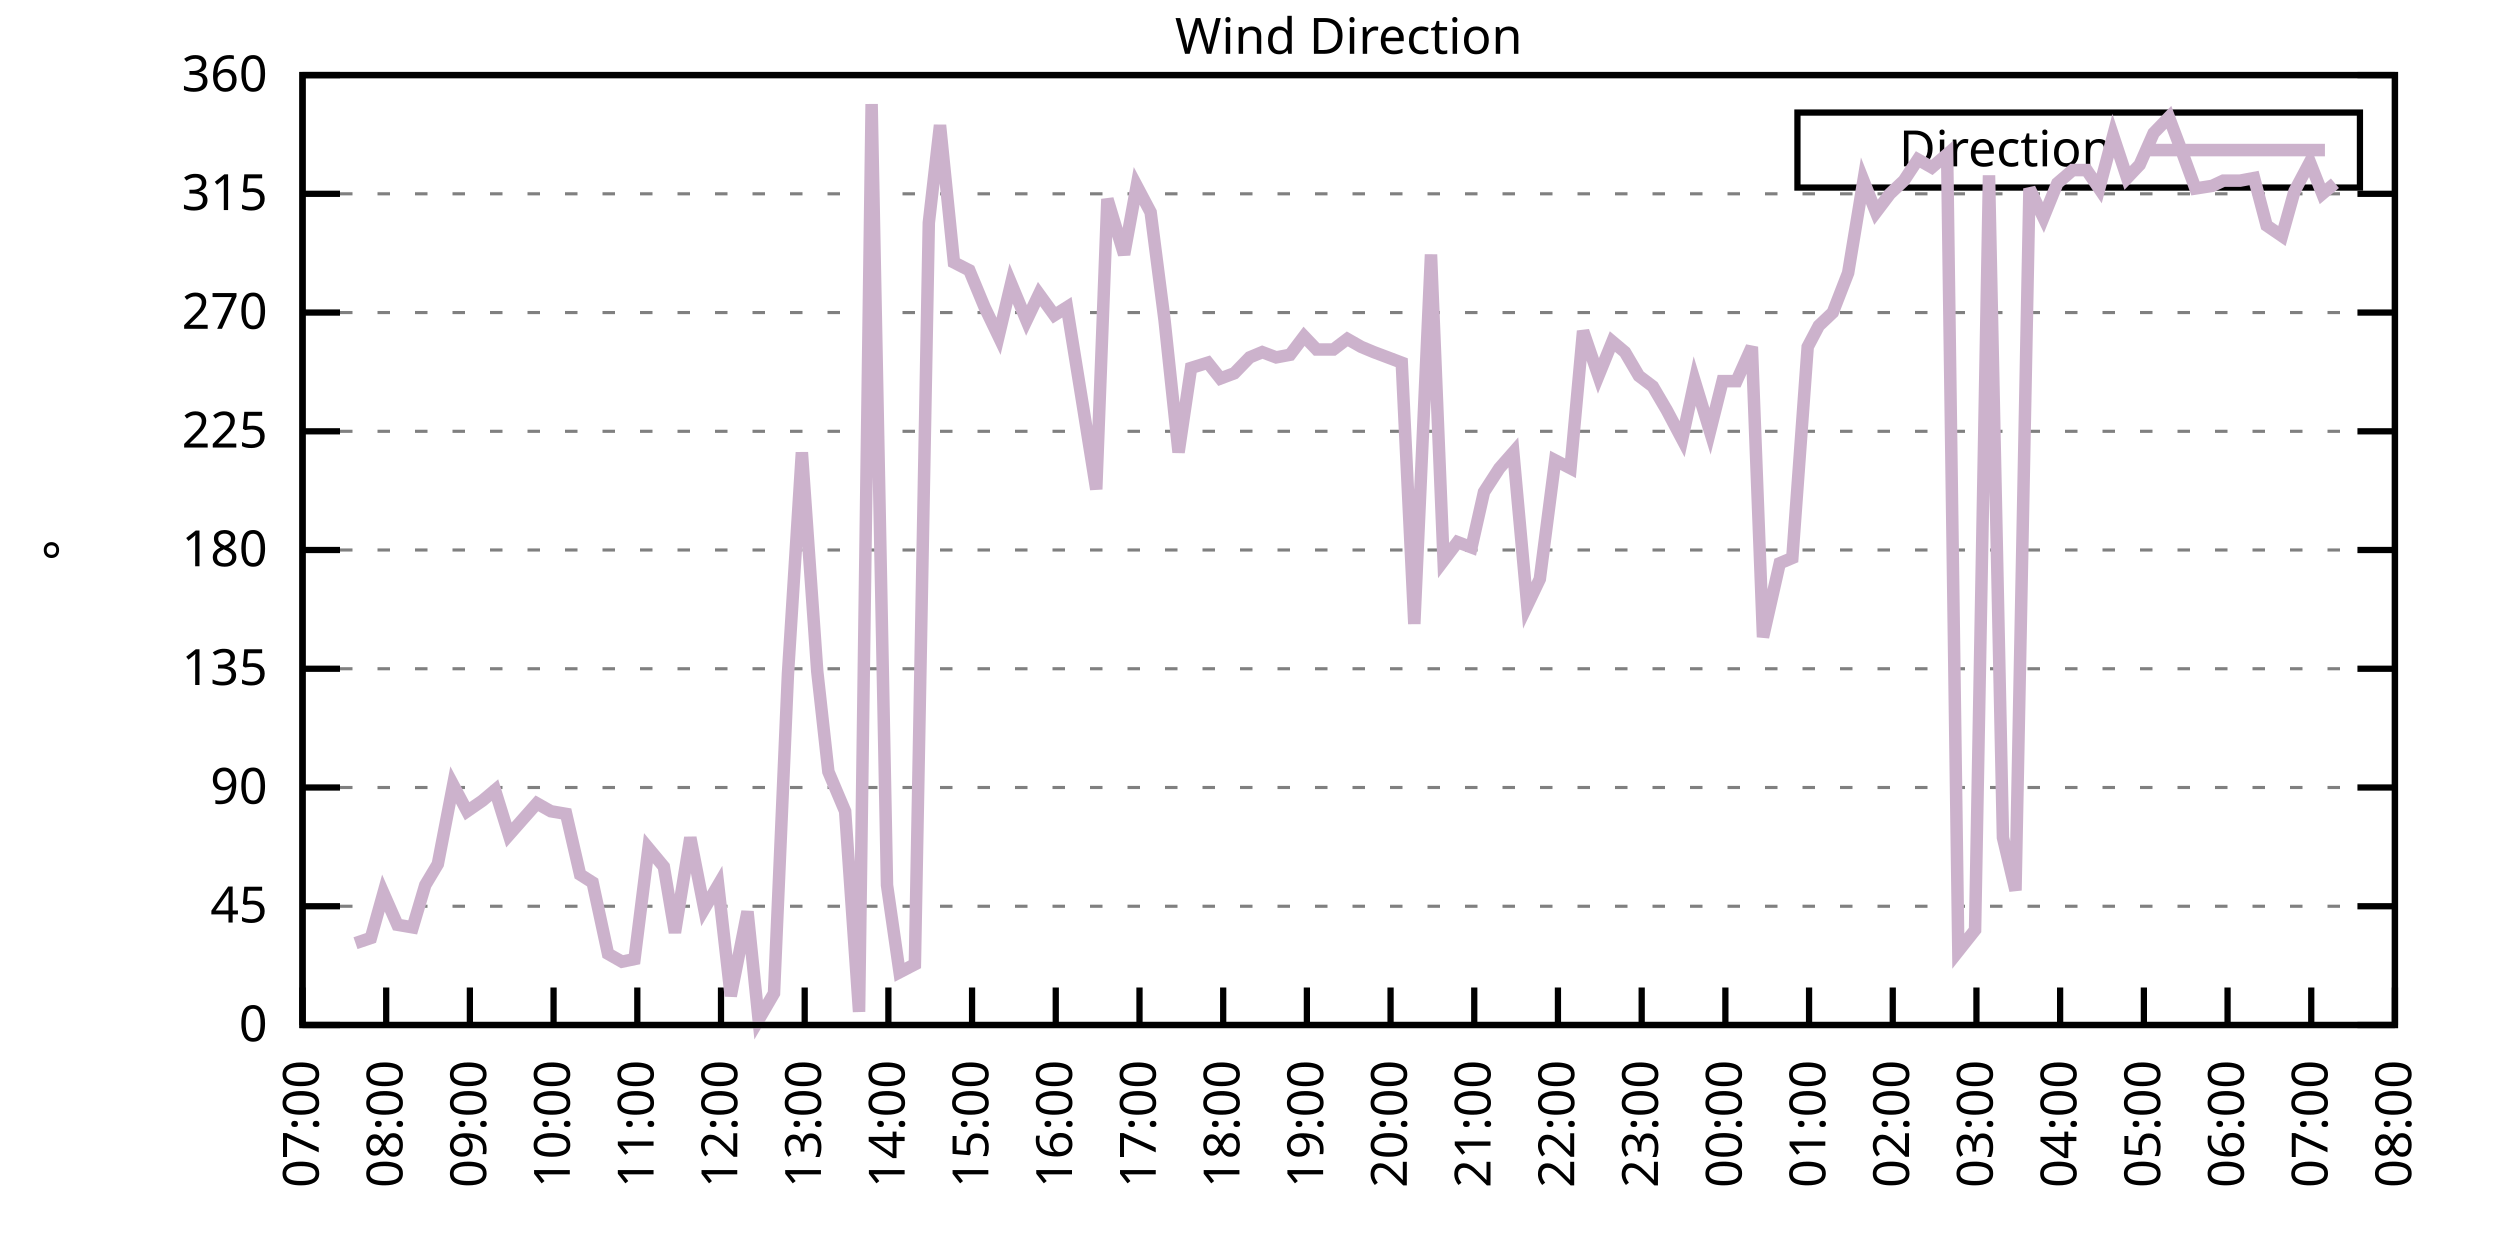
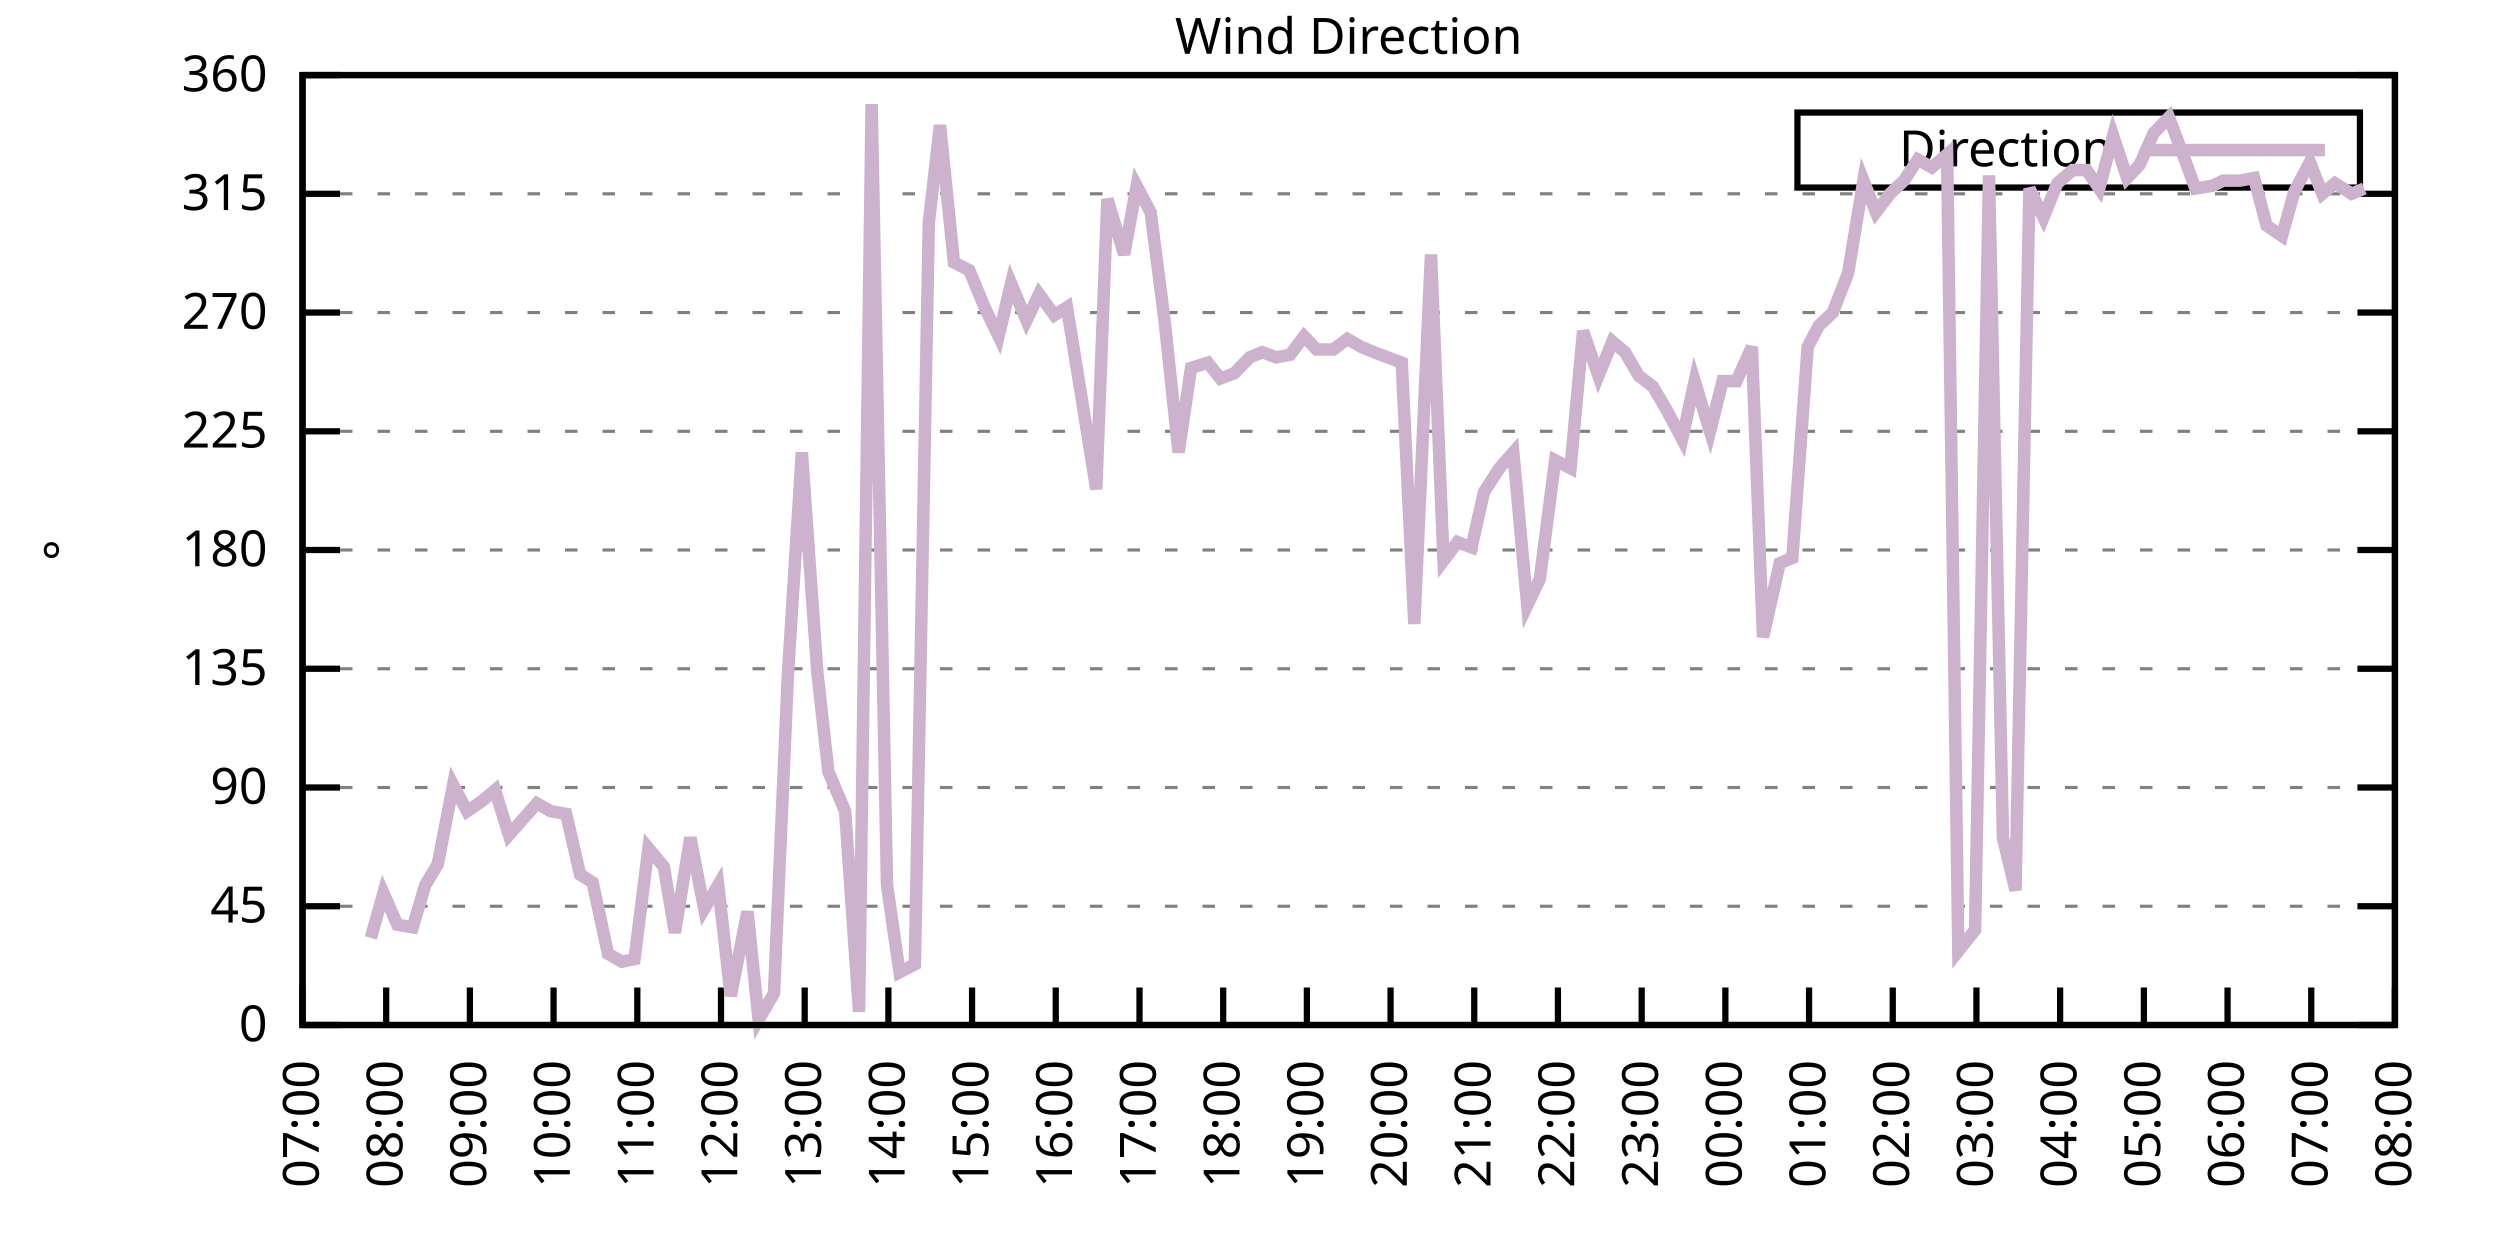
<svg xmlns="http://www.w3.org/2000/svg" xmlns:xlink="http://www.w3.org/1999/xlink" width="400" height="200" viewBox="0 0 400 200">
  <g id="gnuplot_canvas">
    <rect x="0" y="0" width="400" height="200" fill="none" />
    <defs>
      <circle id="gpDot" r="0.5" stroke-width="0.5" stroke="currentColor" />
      <path id="gpPt0" stroke-width="0.333" stroke="currentColor" d="M-1,0 h2 M0,-1 v2" />
      <path id="gpPt1" stroke-width="0.333" stroke="currentColor" d="M-1,-1 L1,1 M1,-1 L-1,1" />
      <path id="gpPt2" stroke-width="0.333" stroke="currentColor" d="M-1,0 L1,0 M0,-1 L0,1 M-1,-1 L1,1 M-1,1 L1,-1" />
      <rect id="gpPt3" stroke-width="0.333" stroke="currentColor" x="-1" y="-1" width="2" height="2" />
      <rect id="gpPt4" stroke-width="0.333" stroke="currentColor" fill="currentColor" x="-1" y="-1" width="2" height="2" />
      <circle id="gpPt5" stroke-width="0.333" stroke="currentColor" cx="0" cy="0" r="1" />
      <use xlink:href="#gpPt5" id="gpPt6" fill="currentColor" stroke="none" />
      <path id="gpPt7" stroke-width="0.333" stroke="currentColor" d="M0,-1.33 L-1.33,0.67 L1.33,0.67 z" />
      <use xlink:href="#gpPt7" id="gpPt8" fill="currentColor" stroke="none" />
      <use xlink:href="#gpPt7" id="gpPt9" stroke="currentColor" transform="rotate(180)" />
      <use xlink:href="#gpPt9" id="gpPt10" fill="currentColor" stroke="none" />
      <use xlink:href="#gpPt3" id="gpPt11" stroke="currentColor" transform="rotate(45)" />
      <use xlink:href="#gpPt11" id="gpPt12" fill="currentColor" stroke="none" />
      <path id="gpPt13" stroke-width="0.333" stroke="currentColor" d="M0,1.330 L1.265,0.411 L0.782,-1.067 L-0.782,-1.076 L-1.265,0.411 z" />
      <use xlink:href="#gpPt13" id="gpPt14" fill="currentColor" stroke="none" />
      <filter id="textbox" filterUnits="objectBoundingBox" x="0" y="0" height="1" width="1">
        <feFlood flood-color="white" flood-opacity="1" result="bgnd" />
        <feComposite in="SourceGraphic" in2="bgnd" operator="atop" />
      </filter>
      <filter id="greybox" filterUnits="objectBoundingBox" x="0" y="0" height="1" width="1">
        <feFlood flood-color="lightgrey" flood-opacity="1" result="grey" />
        <feComposite in="SourceGraphic" in2="grey" operator="atop" />
      </filter>
    </defs>
    <g fill="none" color="white" stroke="currentColor" stroke-width="1.00" stroke-linecap="butt" stroke-linejoin="miter">
</g>
    <g fill="none" color="black" stroke="currentColor" stroke-width="1.00" stroke-linecap="butt" stroke-linejoin="miter">
      <g stroke="none" shape-rendering="crispEdges">
        <polygon fill="rgb(255, 255, 255)" points="48.40,164.00 383.18,164.00 383.18,12.02 48.40,12.02 " />
      </g>
    </g>
    <g fill="none" color="black" stroke="currentColor" stroke-width="1.00" stroke-linecap="butt" stroke-linejoin="miter">
</g>
    <g fill="none" color="black" stroke="black" stroke-width="0.50" stroke-linecap="butt" stroke-linejoin="miter">
</g>
    <g fill="none" color="gray" stroke="currentColor" stroke-width="0.50" stroke-linecap="butt" stroke-linejoin="miter">
      <path stroke="gray" stroke-dasharray="2,4" class="gridline" d="M48.40,164.00 L383.19,164.00  " />
    </g>
    <g fill="none" color="gray" stroke="gray" stroke-width="1.00" stroke-linecap="butt" stroke-linejoin="miter">
</g>
    <g fill="none" color="black" stroke="currentColor" stroke-width="1.00" stroke-linecap="butt" stroke-linejoin="miter">
      <path stroke="black" d="M48.40,164.00 L54.40,164.00 M383.19,164.00 L377.19,164.00  " />
      <g transform="translate(42.80,166.60)" stroke="none" fill="black" font-family="Sans" font-size="8.00" text-anchor="end">
        <text>
          <tspan font-family="Sans"> 0</tspan>
        </text>
      </g>
    </g>
    <g fill="none" color="black" stroke="currentColor" stroke-width="1.00" stroke-linecap="butt" stroke-linejoin="miter">
</g>
    <g fill="none" color="black" stroke="black" stroke-width="0.50" stroke-linecap="butt" stroke-linejoin="miter">
</g>
    <g fill="none" color="gray" stroke="currentColor" stroke-width="0.50" stroke-linecap="butt" stroke-linejoin="miter">
      <path stroke="gray" stroke-dasharray="2,4" class="gridline" d="M48.40,145.00 L383.19,145.00  " />
    </g>
    <g fill="none" color="gray" stroke="gray" stroke-width="1.00" stroke-linecap="butt" stroke-linejoin="miter">
</g>
    <g fill="none" color="black" stroke="currentColor" stroke-width="1.00" stroke-linecap="butt" stroke-linejoin="miter">
      <path stroke="black" d="M48.40,145.00 L54.40,145.00 M383.19,145.00 L377.19,145.00  " />
      <g transform="translate(42.80,147.60)" stroke="none" fill="black" font-family="Sans" font-size="8.00" text-anchor="end">
        <text>
          <tspan font-family="Sans"> 45</tspan>
        </text>
      </g>
    </g>
    <g fill="none" color="black" stroke="currentColor" stroke-width="1.00" stroke-linecap="butt" stroke-linejoin="miter">
</g>
    <g fill="none" color="black" stroke="black" stroke-width="0.50" stroke-linecap="butt" stroke-linejoin="miter">
</g>
    <g fill="none" color="gray" stroke="currentColor" stroke-width="0.50" stroke-linecap="butt" stroke-linejoin="miter">
      <path stroke="gray" stroke-dasharray="2,4" class="gridline" d="M48.40,126.00 L383.19,126.00  " />
    </g>
    <g fill="none" color="gray" stroke="gray" stroke-width="1.00" stroke-linecap="butt" stroke-linejoin="miter">
</g>
    <g fill="none" color="black" stroke="currentColor" stroke-width="1.00" stroke-linecap="butt" stroke-linejoin="miter">
      <path stroke="black" d="M48.40,126.00 L54.40,126.00 M383.19,126.00 L377.19,126.00  " />
      <g transform="translate(42.80,128.60)" stroke="none" fill="black" font-family="Sans" font-size="8.00" text-anchor="end">
        <text>
          <tspan font-family="Sans"> 90</tspan>
        </text>
      </g>
    </g>
    <g fill="none" color="black" stroke="currentColor" stroke-width="1.00" stroke-linecap="butt" stroke-linejoin="miter">
</g>
    <g fill="none" color="black" stroke="black" stroke-width="0.50" stroke-linecap="butt" stroke-linejoin="miter">
</g>
    <g fill="none" color="gray" stroke="currentColor" stroke-width="0.50" stroke-linecap="butt" stroke-linejoin="miter">
      <path stroke="gray" stroke-dasharray="2,4" class="gridline" d="M48.40,107.00 L383.19,107.00  " />
    </g>
    <g fill="none" color="gray" stroke="gray" stroke-width="1.00" stroke-linecap="butt" stroke-linejoin="miter">
</g>
    <g fill="none" color="black" stroke="currentColor" stroke-width="1.00" stroke-linecap="butt" stroke-linejoin="miter">
      <path stroke="black" d="M48.40,107.00 L54.40,107.00 M383.19,107.00 L377.19,107.00  " />
      <g transform="translate(42.80,109.60)" stroke="none" fill="black" font-family="Sans" font-size="8.00" text-anchor="end">
        <text>
          <tspan font-family="Sans"> 135</tspan>
        </text>
      </g>
    </g>
    <g fill="none" color="black" stroke="currentColor" stroke-width="1.00" stroke-linecap="butt" stroke-linejoin="miter">
</g>
    <g fill="none" color="black" stroke="black" stroke-width="0.50" stroke-linecap="butt" stroke-linejoin="miter">
</g>
    <g fill="none" color="gray" stroke="currentColor" stroke-width="0.50" stroke-linecap="butt" stroke-linejoin="miter">
      <path stroke="gray" stroke-dasharray="2,4" class="gridline" d="M48.40,88.00 L383.19,88.00  " />
    </g>
    <g fill="none" color="gray" stroke="gray" stroke-width="1.00" stroke-linecap="butt" stroke-linejoin="miter">
</g>
    <g fill="none" color="black" stroke="currentColor" stroke-width="1.00" stroke-linecap="butt" stroke-linejoin="miter">
      <path stroke="black" d="M48.40,88.00 L54.40,88.00 M383.19,88.00 L377.19,88.00  " />
      <g transform="translate(42.80,90.60)" stroke="none" fill="black" font-family="Sans" font-size="8.00" text-anchor="end">
        <text>
          <tspan font-family="Sans"> 180</tspan>
        </text>
      </g>
    </g>
    <g fill="none" color="black" stroke="currentColor" stroke-width="1.00" stroke-linecap="butt" stroke-linejoin="miter">
</g>
    <g fill="none" color="black" stroke="black" stroke-width="0.50" stroke-linecap="butt" stroke-linejoin="miter">
</g>
    <g fill="none" color="gray" stroke="currentColor" stroke-width="0.50" stroke-linecap="butt" stroke-linejoin="miter">
      <path stroke="gray" stroke-dasharray="2,4" class="gridline" d="M48.40,69.01 L383.19,69.01  " />
    </g>
    <g fill="none" color="gray" stroke="gray" stroke-width="1.00" stroke-linecap="butt" stroke-linejoin="miter">
</g>
    <g fill="none" color="black" stroke="currentColor" stroke-width="1.00" stroke-linecap="butt" stroke-linejoin="miter">
      <path stroke="black" d="M48.40,69.01 L54.40,69.01 M383.19,69.01 L377.19,69.01  " />
      <g transform="translate(42.80,71.61)" stroke="none" fill="black" font-family="Sans" font-size="8.00" text-anchor="end">
        <text>
          <tspan font-family="Sans"> 225</tspan>
        </text>
      </g>
    </g>
    <g fill="none" color="black" stroke="currentColor" stroke-width="1.00" stroke-linecap="butt" stroke-linejoin="miter">
</g>
    <g fill="none" color="black" stroke="black" stroke-width="0.50" stroke-linecap="butt" stroke-linejoin="miter">
</g>
    <g fill="none" color="gray" stroke="currentColor" stroke-width="0.50" stroke-linecap="butt" stroke-linejoin="miter">
      <path stroke="gray" stroke-dasharray="2,4" class="gridline" d="M48.40,50.01 L383.19,50.01  " />
    </g>
    <g fill="none" color="gray" stroke="gray" stroke-width="1.00" stroke-linecap="butt" stroke-linejoin="miter">
</g>
    <g fill="none" color="black" stroke="currentColor" stroke-width="1.00" stroke-linecap="butt" stroke-linejoin="miter">
      <path stroke="black" d="M48.40,50.01 L54.40,50.01 M383.19,50.01 L377.19,50.01  " />
      <g transform="translate(42.80,52.61)" stroke="none" fill="black" font-family="Sans" font-size="8.00" text-anchor="end">
        <text>
          <tspan font-family="Sans"> 270</tspan>
        </text>
      </g>
    </g>
    <g fill="none" color="black" stroke="currentColor" stroke-width="1.00" stroke-linecap="butt" stroke-linejoin="miter">
</g>
    <g fill="none" color="black" stroke="black" stroke-width="0.50" stroke-linecap="butt" stroke-linejoin="miter">
</g>
    <g fill="none" color="gray" stroke="currentColor" stroke-width="0.50" stroke-linecap="butt" stroke-linejoin="miter">
      <path stroke="gray" stroke-dasharray="2,4" class="gridline" d="M48.40,31.01 L383.19,31.01  " />
    </g>
    <g fill="none" color="gray" stroke="gray" stroke-width="1.00" stroke-linecap="butt" stroke-linejoin="miter">
</g>
    <g fill="none" color="black" stroke="currentColor" stroke-width="1.00" stroke-linecap="butt" stroke-linejoin="miter">
      <path stroke="black" d="M48.40,31.01 L54.40,31.01 M383.19,31.01 L377.19,31.01  " />
      <g transform="translate(42.80,33.61)" stroke="none" fill="black" font-family="Sans" font-size="8.00" text-anchor="end">
        <text>
          <tspan font-family="Sans"> 315</tspan>
        </text>
      </g>
    </g>
    <g fill="none" color="black" stroke="currentColor" stroke-width="1.00" stroke-linecap="butt" stroke-linejoin="miter">
</g>
    <g fill="none" color="black" stroke="black" stroke-width="0.50" stroke-linecap="butt" stroke-linejoin="miter">
</g>
    <g fill="none" color="gray" stroke="currentColor" stroke-width="0.50" stroke-linecap="butt" stroke-linejoin="miter">
      <path stroke="gray" stroke-dasharray="2,4" class="gridline" d="M48.40,12.01 L383.19,12.01  " />
    </g>
    <g fill="none" color="gray" stroke="gray" stroke-width="1.00" stroke-linecap="butt" stroke-linejoin="miter">
</g>
    <g fill="none" color="black" stroke="currentColor" stroke-width="1.00" stroke-linecap="butt" stroke-linejoin="miter">
      <path stroke="black" d="M48.40,12.01 L54.40,12.01 M383.19,12.01 L377.19,12.01  " />
      <g transform="translate(42.80,14.61)" stroke="none" fill="black" font-family="Sans" font-size="8.00" text-anchor="end">
        <text>
          <tspan font-family="Sans"> 360</tspan>
        </text>
      </g>
    </g>
    <g fill="none" color="black" stroke="currentColor" stroke-width="1.00" stroke-linecap="butt" stroke-linejoin="miter">
      <path stroke="black" d="M48.40,164.00 L48.40,158.00  " />
      <g transform="translate(51.00,169.60) rotate(270.00)" stroke="none" fill="black" font-family="Sans" font-size="8.00" text-anchor="end">
        <text>
          <tspan font-family="Sans">07:00</tspan>
        </text>
      </g>
    </g>
    <g fill="none" color="black" stroke="currentColor" stroke-width="1.00" stroke-linecap="butt" stroke-linejoin="miter">
      <path stroke="black" d="M61.79,164.00 L61.79,158.00  " />
      <g transform="translate(64.39,169.60) rotate(270.00)" stroke="none" fill="black" font-family="Sans" font-size="8.00" text-anchor="end">
        <text>
          <tspan font-family="Sans">08:00</tspan>
        </text>
      </g>
    </g>
    <g fill="none" color="black" stroke="currentColor" stroke-width="1.00" stroke-linecap="butt" stroke-linejoin="miter">
      <path stroke="black" d="M75.18,164.00 L75.18,158.00  " />
      <g transform="translate(77.78,169.60) rotate(270.00)" stroke="none" fill="black" font-family="Sans" font-size="8.00" text-anchor="end">
        <text>
          <tspan font-family="Sans">09:00</tspan>
        </text>
      </g>
    </g>
    <g fill="none" color="black" stroke="currentColor" stroke-width="1.00" stroke-linecap="butt" stroke-linejoin="miter">
      <path stroke="black" d="M88.57,164.00 L88.57,158.00  " />
      <g transform="translate(91.17,169.60) rotate(270.00)" stroke="none" fill="black" font-family="Sans" font-size="8.00" text-anchor="end">
        <text>
          <tspan font-family="Sans">10:00</tspan>
        </text>
      </g>
    </g>
    <g fill="none" color="black" stroke="currentColor" stroke-width="1.00" stroke-linecap="butt" stroke-linejoin="miter">
      <path stroke="black" d="M101.97,164.00 L101.97,158.00  " />
      <g transform="translate(104.57,169.60) rotate(270.00)" stroke="none" fill="black" font-family="Sans" font-size="8.00" text-anchor="end">
        <text>
          <tspan font-family="Sans">11:00</tspan>
        </text>
      </g>
    </g>
    <g fill="none" color="black" stroke="currentColor" stroke-width="1.00" stroke-linecap="butt" stroke-linejoin="miter">
      <path stroke="black" d="M115.36,164.00 L115.36,158.00  " />
      <g transform="translate(117.96,169.60) rotate(270.00)" stroke="none" fill="black" font-family="Sans" font-size="8.00" text-anchor="end">
        <text>
          <tspan font-family="Sans">12:00</tspan>
        </text>
      </g>
    </g>
    <g fill="none" color="black" stroke="currentColor" stroke-width="1.00" stroke-linecap="butt" stroke-linejoin="miter">
      <path stroke="black" d="M128.75,164.00 L128.75,158.00  " />
      <g transform="translate(131.35,169.60) rotate(270.00)" stroke="none" fill="black" font-family="Sans" font-size="8.00" text-anchor="end">
        <text>
          <tspan font-family="Sans">13:00</tspan>
        </text>
      </g>
    </g>
    <g fill="none" color="black" stroke="currentColor" stroke-width="1.00" stroke-linecap="butt" stroke-linejoin="miter">
      <path stroke="black" d="M142.14,164.00 L142.14,158.00  " />
      <g transform="translate(144.74,169.60) rotate(270.00)" stroke="none" fill="black" font-family="Sans" font-size="8.00" text-anchor="end">
        <text>
          <tspan font-family="Sans">14:00</tspan>
        </text>
      </g>
    </g>
    <g fill="none" color="black" stroke="currentColor" stroke-width="1.00" stroke-linecap="butt" stroke-linejoin="miter">
      <path stroke="black" d="M155.53,164.00 L155.53,158.00  " />
      <g transform="translate(158.13,169.60) rotate(270.00)" stroke="none" fill="black" font-family="Sans" font-size="8.00" text-anchor="end">
        <text>
          <tspan font-family="Sans">15:00</tspan>
        </text>
      </g>
    </g>
    <g fill="none" color="black" stroke="currentColor" stroke-width="1.00" stroke-linecap="butt" stroke-linejoin="miter">
      <path stroke="black" d="M168.92,164.00 L168.92,158.00  " />
      <g transform="translate(171.52,169.60) rotate(270.00)" stroke="none" fill="black" font-family="Sans" font-size="8.00" text-anchor="end">
        <text>
          <tspan font-family="Sans">16:00</tspan>
        </text>
      </g>
    </g>
    <g fill="none" color="black" stroke="currentColor" stroke-width="1.00" stroke-linecap="butt" stroke-linejoin="miter">
      <path stroke="black" d="M182.32,164.00 L182.32,158.00  " />
      <g transform="translate(184.92,169.60) rotate(270.00)" stroke="none" fill="black" font-family="Sans" font-size="8.00" text-anchor="end">
        <text>
          <tspan font-family="Sans">17:00</tspan>
        </text>
      </g>
    </g>
    <g fill="none" color="black" stroke="currentColor" stroke-width="1.00" stroke-linecap="butt" stroke-linejoin="miter">
      <path stroke="black" d="M195.71,164.00 L195.71,158.00  " />
      <g transform="translate(198.31,169.60) rotate(270.00)" stroke="none" fill="black" font-family="Sans" font-size="8.00" text-anchor="end">
        <text>
          <tspan font-family="Sans">18:00</tspan>
        </text>
      </g>
    </g>
    <g fill="none" color="black" stroke="currentColor" stroke-width="1.00" stroke-linecap="butt" stroke-linejoin="miter">
      <path stroke="black" d="M209.10,164.00 L209.10,158.00  " />
      <g transform="translate(211.70,169.60) rotate(270.00)" stroke="none" fill="black" font-family="Sans" font-size="8.00" text-anchor="end">
        <text>
          <tspan font-family="Sans">19:00</tspan>
        </text>
      </g>
    </g>
    <g fill="none" color="black" stroke="currentColor" stroke-width="1.00" stroke-linecap="butt" stroke-linejoin="miter">
      <path stroke="black" d="M222.49,164.00 L222.49,158.00  " />
      <g transform="translate(225.09,169.60) rotate(270.00)" stroke="none" fill="black" font-family="Sans" font-size="8.00" text-anchor="end">
        <text>
          <tspan font-family="Sans">20:00</tspan>
        </text>
      </g>
    </g>
    <g fill="none" color="black" stroke="currentColor" stroke-width="1.00" stroke-linecap="butt" stroke-linejoin="miter">
      <path stroke="black" d="M235.88,164.00 L235.88,158.00  " />
      <g transform="translate(238.48,169.60) rotate(270.00)" stroke="none" fill="black" font-family="Sans" font-size="8.00" text-anchor="end">
        <text>
          <tspan font-family="Sans">21:00</tspan>
        </text>
      </g>
    </g>
    <g fill="none" color="black" stroke="currentColor" stroke-width="1.00" stroke-linecap="butt" stroke-linejoin="miter">
      <path stroke="black" d="M249.27,164.00 L249.27,158.00  " />
      <g transform="translate(251.87,169.60) rotate(270.00)" stroke="none" fill="black" font-family="Sans" font-size="8.00" text-anchor="end">
        <text>
          <tspan font-family="Sans">22:00</tspan>
        </text>
      </g>
    </g>
    <g fill="none" color="black" stroke="currentColor" stroke-width="1.00" stroke-linecap="butt" stroke-linejoin="miter">
      <path stroke="black" d="M262.67,164.00 L262.67,158.00  " />
      <g transform="translate(265.27,169.60) rotate(270.00)" stroke="none" fill="black" font-family="Sans" font-size="8.00" text-anchor="end">
        <text>
          <tspan font-family="Sans">23:00</tspan>
        </text>
      </g>
    </g>
    <g fill="none" color="black" stroke="currentColor" stroke-width="1.00" stroke-linecap="butt" stroke-linejoin="miter">
      <path stroke="black" d="M276.06,164.00 L276.06,158.00  " />
      <g transform="translate(278.66,169.60) rotate(270.00)" stroke="none" fill="black" font-family="Sans" font-size="8.00" text-anchor="end">
        <text>
          <tspan font-family="Sans">00:00</tspan>
        </text>
      </g>
    </g>
    <g fill="none" color="black" stroke="currentColor" stroke-width="1.00" stroke-linecap="butt" stroke-linejoin="miter">
      <path stroke="black" d="M289.45,164.00 L289.45,158.00  " />
      <g transform="translate(292.05,169.60) rotate(270.00)" stroke="none" fill="black" font-family="Sans" font-size="8.00" text-anchor="end">
        <text>
          <tspan font-family="Sans">01:00</tspan>
        </text>
      </g>
    </g>
    <g fill="none" color="black" stroke="currentColor" stroke-width="1.00" stroke-linecap="butt" stroke-linejoin="miter">
      <path stroke="black" d="M302.84,164.00 L302.84,158.00  " />
      <g transform="translate(305.44,169.60) rotate(270.00)" stroke="none" fill="black" font-family="Sans" font-size="8.00" text-anchor="end">
        <text>
          <tspan font-family="Sans">02:00</tspan>
        </text>
      </g>
    </g>
    <g fill="none" color="black" stroke="currentColor" stroke-width="1.00" stroke-linecap="butt" stroke-linejoin="miter">
      <path stroke="black" d="M316.23,164.00 L316.23,158.00  " />
      <g transform="translate(318.83,169.60) rotate(270.00)" stroke="none" fill="black" font-family="Sans" font-size="8.00" text-anchor="end">
        <text>
          <tspan font-family="Sans">03:00</tspan>
        </text>
      </g>
    </g>
    <g fill="none" color="black" stroke="currentColor" stroke-width="1.00" stroke-linecap="butt" stroke-linejoin="miter">
      <path stroke="black" d="M329.62,164.00 L329.62,158.00  " />
      <g transform="translate(332.22,169.60) rotate(270.00)" stroke="none" fill="black" font-family="Sans" font-size="8.00" text-anchor="end">
        <text>
          <tspan font-family="Sans">04:00</tspan>
        </text>
      </g>
    </g>
    <g fill="none" color="black" stroke="currentColor" stroke-width="1.00" stroke-linecap="butt" stroke-linejoin="miter">
      <path stroke="black" d="M343.02,164.00 L343.02,158.00  " />
      <g transform="translate(345.62,169.60) rotate(270.00)" stroke="none" fill="black" font-family="Sans" font-size="8.00" text-anchor="end">
        <text>
          <tspan font-family="Sans">05:00</tspan>
        </text>
      </g>
    </g>
    <g fill="none" color="black" stroke="currentColor" stroke-width="1.00" stroke-linecap="butt" stroke-linejoin="miter">
      <path stroke="black" d="M356.41,164.00 L356.41,158.00  " />
      <g transform="translate(359.01,169.60) rotate(270.00)" stroke="none" fill="black" font-family="Sans" font-size="8.00" text-anchor="end">
        <text>
          <tspan font-family="Sans">06:00</tspan>
        </text>
      </g>
    </g>
    <g fill="none" color="black" stroke="currentColor" stroke-width="1.00" stroke-linecap="butt" stroke-linejoin="miter">
      <path stroke="black" d="M369.80,164.00 L369.80,158.00  " />
      <g transform="translate(372.40,169.60) rotate(270.00)" stroke="none" fill="black" font-family="Sans" font-size="8.00" text-anchor="end">
        <text>
          <tspan font-family="Sans">07:00</tspan>
        </text>
      </g>
    </g>
    <g fill="none" color="black" stroke="currentColor" stroke-width="1.00" stroke-linecap="butt" stroke-linejoin="miter">
      <path stroke="black" d="M383.19,164.00 L383.19,158.00  " />
      <g transform="translate(385.79,169.60) rotate(270.00)" stroke="none" fill="black" font-family="Sans" font-size="8.00" text-anchor="end">
        <text>
          <tspan font-family="Sans">08:00</tspan>
        </text>
      </g>
    </g>
    <g fill="none" color="black" stroke="currentColor" stroke-width="1.00" stroke-linecap="butt" stroke-linejoin="miter">
</g>
    <g fill="none" color="black" stroke="currentColor" stroke-width="1.00" stroke-linecap="butt" stroke-linejoin="miter">
      <path stroke="black" d="M48.40,12.01 L48.40,164.00 L383.19,164.00 L383.19,12.01 L48.40,12.01 Z  " />
    </g>
    <g fill="none" color="black" stroke="currentColor" stroke-width="1.00" stroke-linecap="butt" stroke-linejoin="miter">
</g>
    <g fill="none" color="black" stroke="currentColor" stroke-width="1.00" stroke-linecap="butt" stroke-linejoin="miter">
      <path stroke="black" d="M287.59,30.01 L287.59,18.01 L377.59,18.01 L377.59,30.01 L287.59,30.01 Z  " />
    </g>
    <g id="Wind_direction_plot_1">
      <g fill="none" color="white" stroke="black" stroke-width="2.00" stroke-linecap="butt" stroke-linejoin="miter">
</g>
      <g fill="none" color="black" stroke="currentColor" stroke-width="2.00" stroke-linecap="butt" stroke-linejoin="miter">
        <g transform="translate(337.99,26.61)" stroke="none" fill="black" font-family="Sans" font-size="8.00" text-anchor="end">
          <text>
            <tspan font-family="Sans">Direction</tspan>
          </text>
        </g>
      </g>
      <g fill="none" color="black" stroke="currentColor" stroke-width="2.00" stroke-linecap="butt" stroke-linejoin="miter">
-         <path stroke="rgb(204, 178, 204)" d="M343.59,24.01 L371.99,24.01 M56.88,150.91 L59.34,150.07 L61.35,142.89 L63.58,147.96 L66.03,148.38 L68.04,141.62   L70.05,138.25 L72.50,125.58 L74.74,129.80 L77.19,128.11 L79.20,126.42 L81.43,133.60 L83.66,131.07 L85.90,128.54   L88.13,129.80 L90.58,130.22 L92.82,139.93 L94.82,141.20 L97.28,152.60 L99.51,153.87 L101.52,153.45 L103.75,135.71   L106.21,138.67 L107.99,149.22 L110.45,134.02 L112.68,145.42 L114.91,141.62 L116.92,159.36 L119.60,145.85 L121.38,163.16   L123.84,158.93 L126.07,107.85 L128.30,72.38 L130.76,107.43 L132.54,123.47 L135.22,129.80 L137.45,161.89 L139.46,16.65   L141.92,141.62 L143.93,155.56 L146.38,154.29 L148.61,35.65 L150.40,20.03 L152.63,41.99 L155.09,43.25 L157.54,49.16   L159.77,53.81 L161.78,45.36 L164.24,51.27 L166.25,47.05 L168.70,50.43 L170.71,49.16 L173.17,64.36 L175.40,78.29   L177.18,31.85 L179.86,40.72 L181.87,29.74 L184.10,33.96 L186.33,51.27 L188.57,72.38 L190.57,58.87 L193.25,58.03   L195.26,60.56 L197.49,59.72 L199.95,57.18 L201.96,56.34 L204.19,57.18 L206.42,56.76 L208.65,53.81 L210.66,55.92   L213.34,55.92 L215.57,54.23 L217.80,55.50 L219.81,56.34 L222.04,57.18 L224.28,58.03 L226.29,99.83 L228.96,40.72   L230.97,89.69 L233.20,86.74 L235.44,87.58 L237.44,78.72 L239.90,74.92 L242.13,72.38 L244.36,96.87 L246.37,92.65   L248.83,73.65 L251.28,74.92 L253.29,52.96 L255.75,60.14 L257.98,54.65 L259.99,56.34 L262.22,60.14 L264.45,61.83   L266.68,65.63 L269.14,70.27 L271.15,60.98 L273.60,69.01 L275.61,60.98 L277.84,60.98 L280.30,55.50 L282.08,101.94   L284.76,90.12 L286.77,89.27 L289.23,55.50 L291.01,52.12 L293.24,50.01 L295.70,43.67 L298.15,28.90 L300.16,33.96   L302.39,31.01 L304.63,28.90 L306.86,25.52 L309.09,26.79 L311.54,24.68 L313.33,152.18 L316.01,148.80 L318.24,28.05   L320.47,134.02 L322.48,142.47 L324.71,30.16 L326.95,34.81 L329.18,29.32 L331.63,27.21 L333.86,27.21 L335.87,30.16   L338.10,21.72 L340.34,28.48 L342.35,26.36 L344.58,21.30 L347.03,18.77 L349.26,24.68 L351.27,30.16 L353.95,29.74   L355.74,28.90 L358.42,28.90 L360.65,28.48 L362.66,36.08 L365.11,37.76 L367.12,30.59 L369.58,25.94 L371.58,31.01   L373.59,29.32  " />
+         <path stroke="rgb(204, 178, 204)" d="M343.59,24.01 L371.99,24.01 M59.34,150.07 L61.35,142.89 L63.58,147.96 L66.03,148.38 L68.04,141.62 L70.05,138.25   L72.50,125.58 L74.74,129.80 L77.19,128.11 L79.20,126.42 L81.43,133.60 L83.66,131.07 L85.90,128.54 L88.13,129.80   L90.58,130.22 L92.82,139.93 L94.82,141.20 L97.28,152.60 L99.51,153.87 L101.52,153.45 L103.75,135.71 L106.21,138.67   L107.99,149.22 L110.45,134.02 L112.68,145.42 L114.91,141.62 L116.92,159.36 L119.60,145.85 L121.38,163.16 L123.84,158.93   L126.07,107.85 L128.30,72.38 L130.76,107.43 L132.54,123.47 L135.22,129.80 L137.45,161.89 L139.46,16.65 L141.92,141.62   L143.93,155.56 L146.38,154.29 L148.61,35.65 L150.40,20.03 L152.63,41.99 L155.09,43.25 L157.54,49.16 L159.77,53.81   L161.78,45.36 L164.24,51.27 L166.25,47.05 L168.70,50.43 L170.71,49.16 L173.17,64.36 L175.40,78.29 L177.18,31.85   L179.86,40.72 L181.87,29.74 L184.10,33.96 L186.33,51.27 L188.57,72.38 L190.57,58.87 L193.25,58.03 L195.26,60.56   L197.49,59.72 L199.95,57.18 L201.96,56.34 L204.19,57.18 L206.42,56.76 L208.65,53.81 L210.66,55.92 L213.34,55.92   L215.57,54.23 L217.80,55.50 L219.81,56.34 L222.04,57.18 L224.28,58.03 L226.29,99.83 L228.96,40.72 L230.97,89.69   L233.20,86.74 L235.44,87.58 L237.44,78.72 L239.90,74.92 L242.13,72.38 L244.36,96.87 L246.37,92.65 L248.83,73.65   L251.28,74.92 L253.29,52.96 L255.75,60.14 L257.98,54.65 L259.99,56.34 L262.22,60.14 L264.45,61.83 L266.68,65.63   L269.14,70.27 L271.15,60.98 L273.60,69.01 L275.61,60.98 L277.84,60.98 L280.30,55.50 L282.08,101.94 L284.76,90.12   L286.77,89.27 L289.23,55.50 L291.01,52.12 L293.24,50.01 L295.70,43.67 L298.15,28.90 L300.16,33.96 L302.39,31.01   L304.63,28.90 L306.86,25.52 L309.09,26.79 L311.54,24.68 L313.33,152.18 L316.01,148.80 L318.24,28.05 L320.47,134.02   L322.48,142.47 L324.71,30.16 L326.95,34.81 L329.18,29.32 L331.63,27.21 L333.86,27.21 L335.87,30.16 L338.10,21.72   L340.34,28.48 L342.35,26.36 L344.58,21.30 L347.03,18.77 L349.26,24.68 L351.27,30.16 L353.95,29.74 L355.74,28.90   L358.42,28.90 L360.65,28.48 L362.66,36.08 L365.11,37.76 L367.12,30.59 L369.58,25.94 L371.58,31.01 L373.59,29.32   L376.27,31.01 L378.28,30.16  " />
      </g>
    </g>
    <g fill="none" color="black" stroke="currentColor" stroke-width="2.00" stroke-linecap="butt" stroke-linejoin="miter">
</g>
    <g fill="none" color="black" stroke="black" stroke-width="1.00" stroke-linecap="butt" stroke-linejoin="miter">
</g>
    <g fill="none" color="black" stroke="currentColor" stroke-width="1.00" stroke-linecap="butt" stroke-linejoin="miter">
      <path stroke="black" d="M48.40,12.01 L48.40,164.00 L383.19,164.00 L383.19,12.01 L48.40,12.01 Z  " />
      <g transform="translate(12.80,88.01) rotate(270.00)" stroke="none" fill="black" font-family="Sans" font-size="8.00" text-anchor="middle">
        <text>
          <tspan font-family="Sans">°</tspan>
        </text>
      </g>
    </g>
    <g fill="none" color="black" stroke="currentColor" stroke-width="1.00" stroke-linecap="butt" stroke-linejoin="miter">
</g>
    <g fill="none" color="black" stroke="currentColor" stroke-width="1.00" stroke-linecap="butt" stroke-linejoin="miter">
      <g transform="translate(215.79,8.61)" stroke="none" fill="black" font-family="Sans" font-size="8.00" text-anchor="middle">
        <text>
          <tspan font-family="Sans">Wind Direction</tspan>
        </text>
      </g>
    </g>
    <g fill="none" color="black" stroke="currentColor" stroke-width="1.00" stroke-linecap="butt" stroke-linejoin="miter">
</g>
  </g>
</svg>
